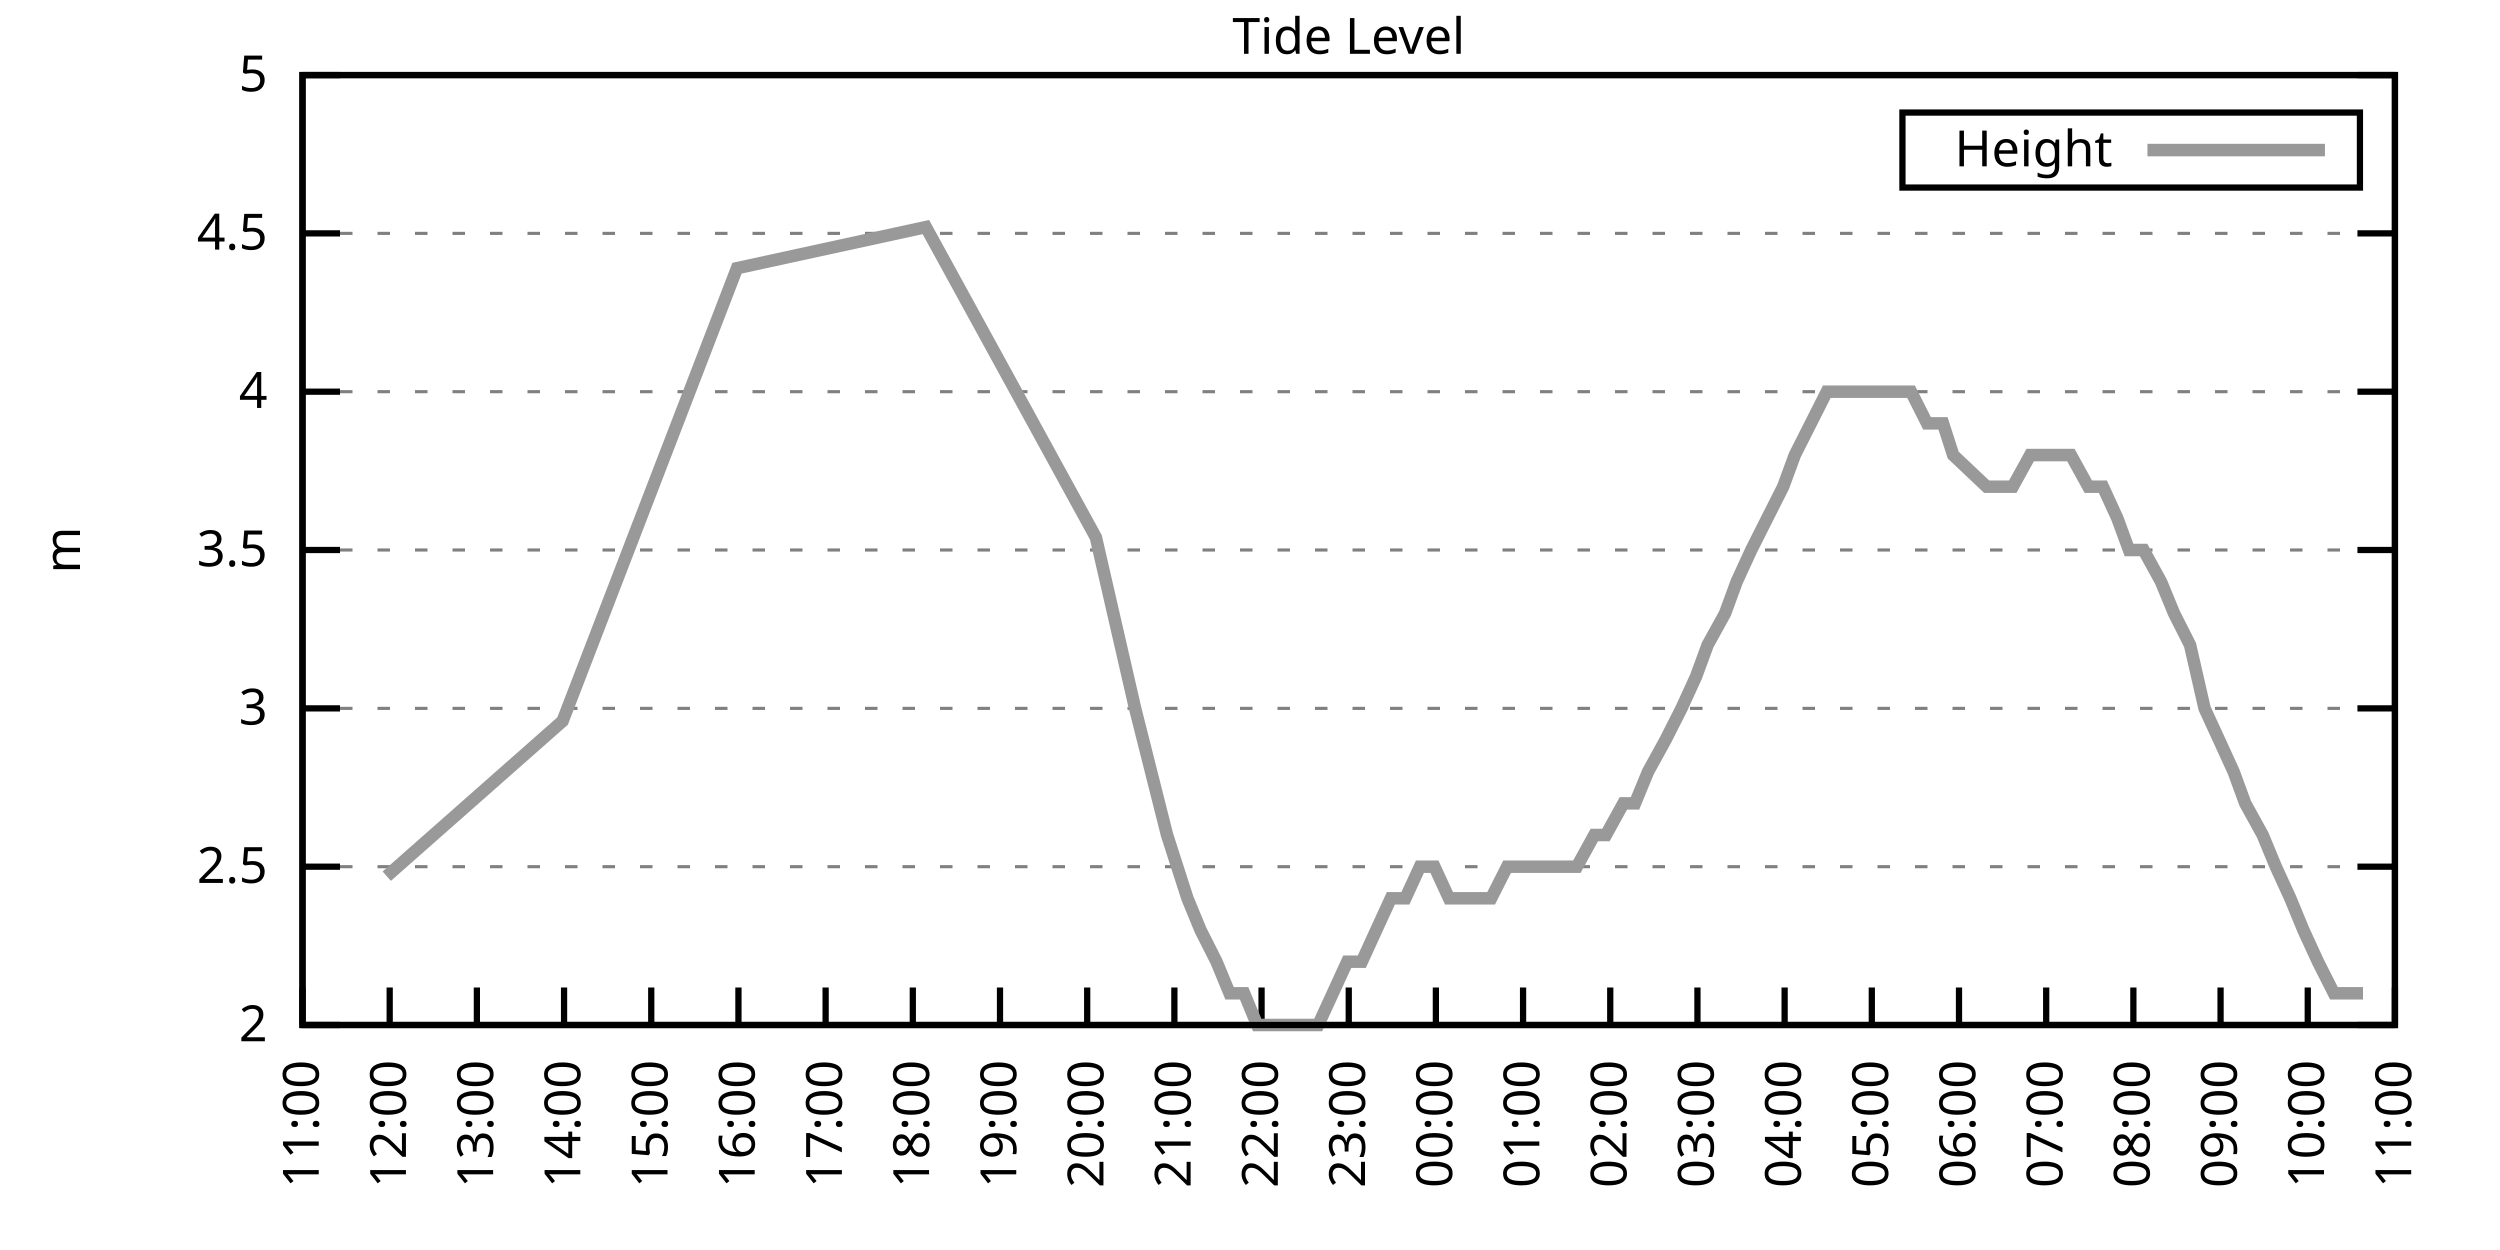
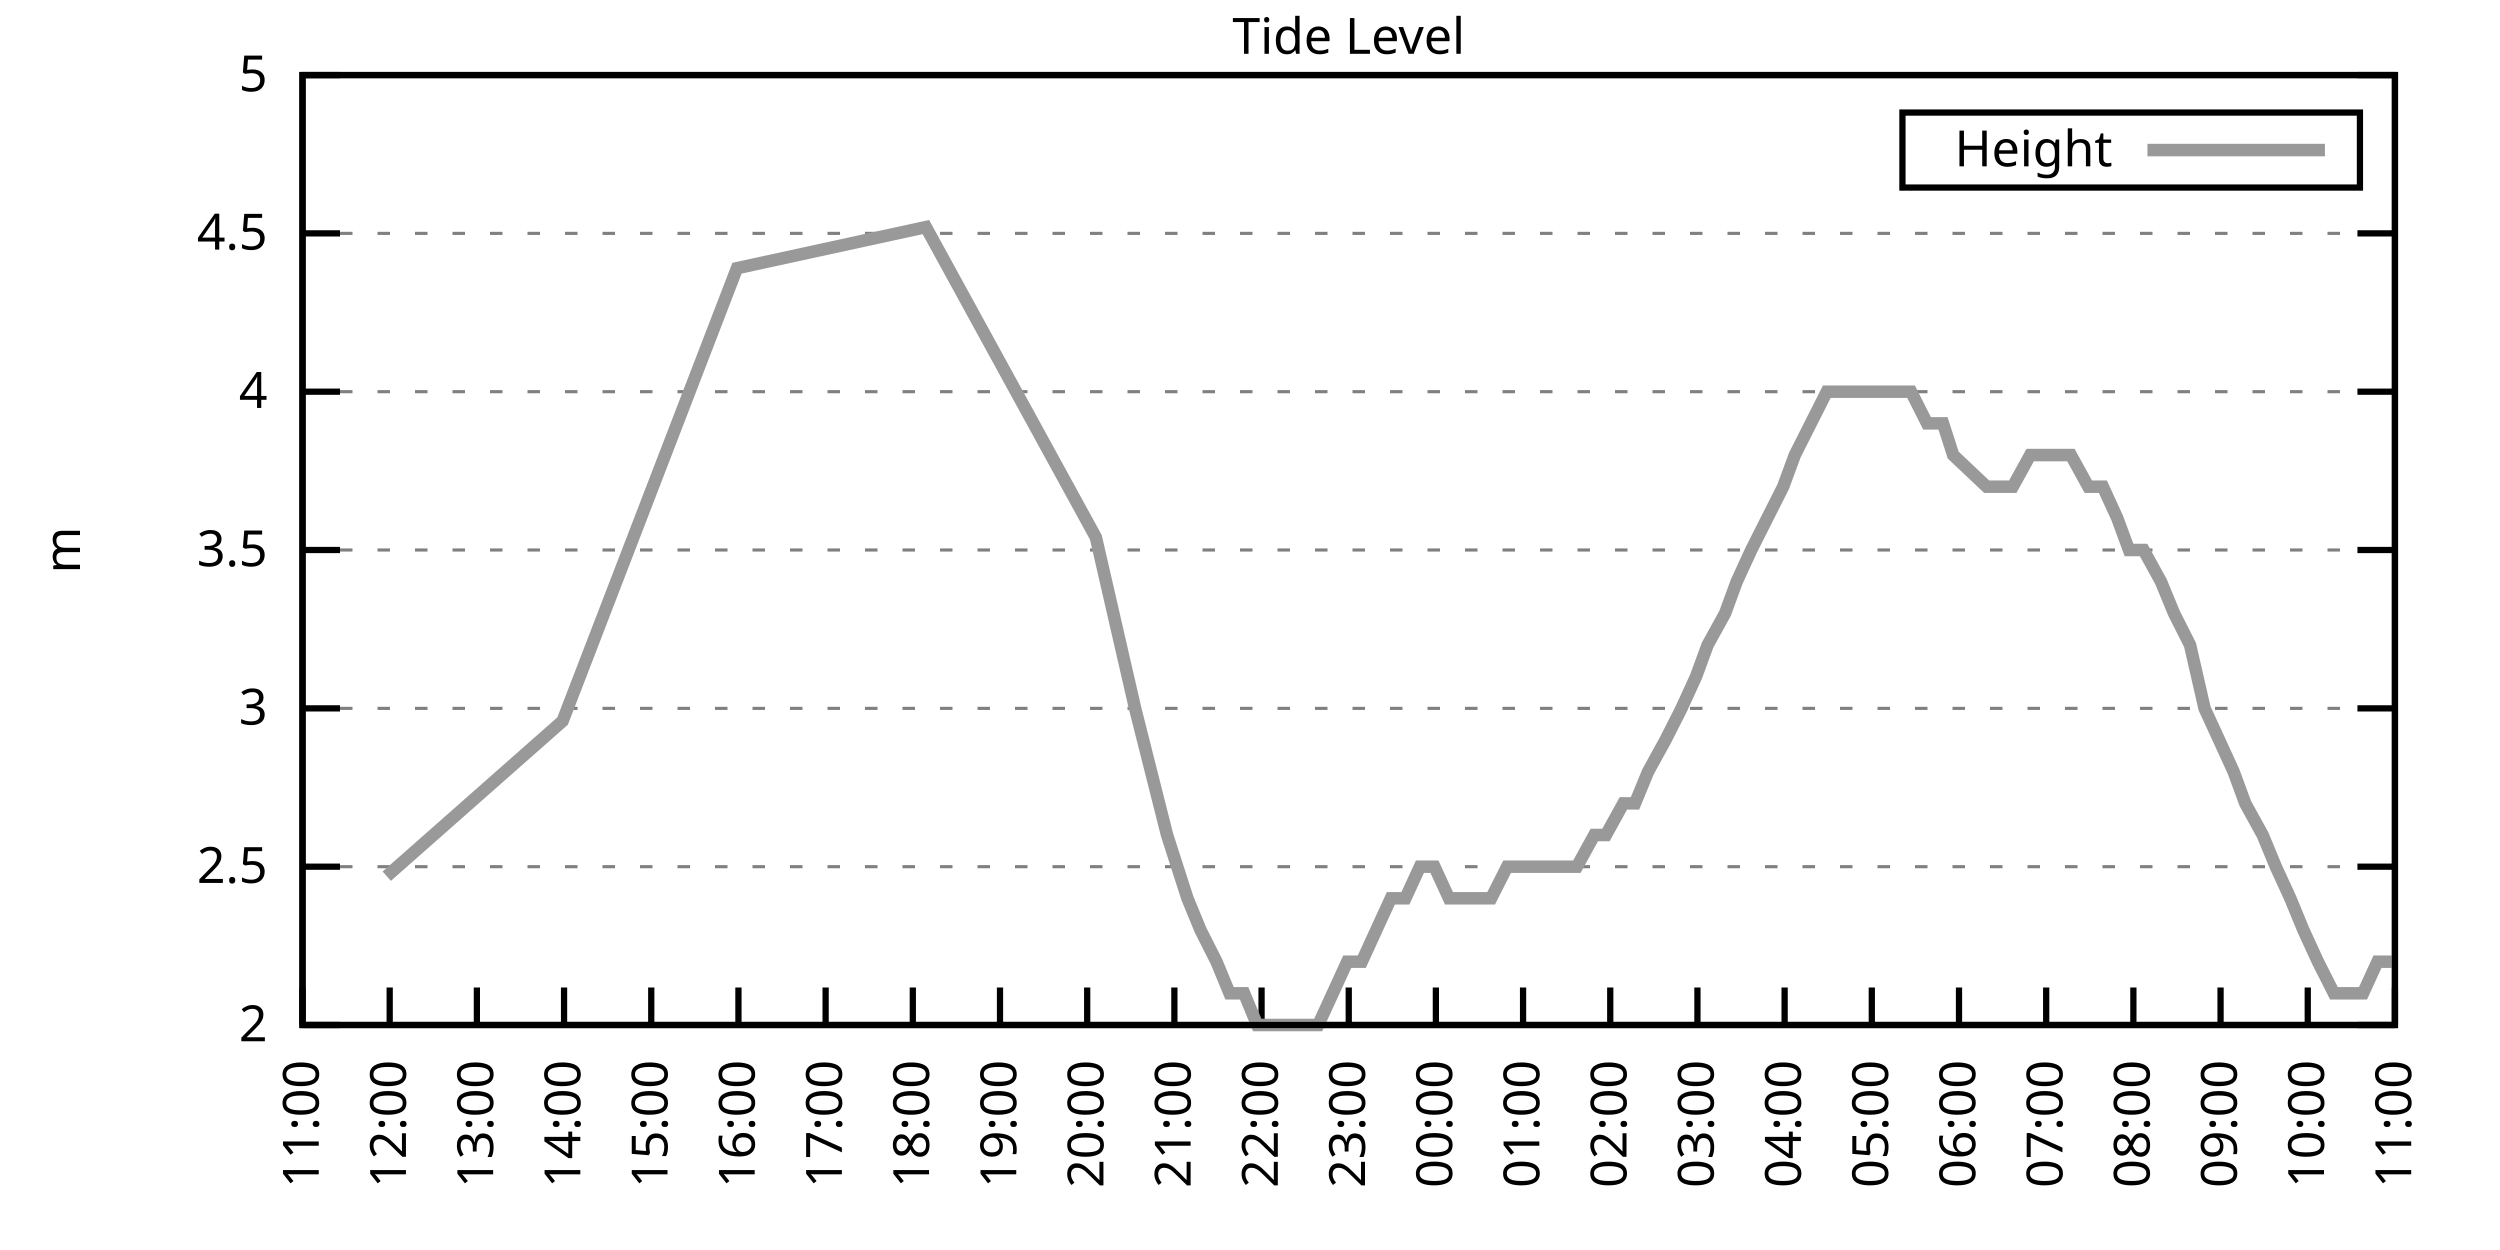
<svg xmlns="http://www.w3.org/2000/svg" xmlns:xlink="http://www.w3.org/1999/xlink" width="400" height="200" viewBox="0 0 400 200">
  <g id="gnuplot_canvas">
    <rect x="0" y="0" width="400" height="200" fill="none" />
    <defs>
      <circle id="gpDot" r="0.5" stroke-width="0.5" stroke="currentColor" />
      <path id="gpPt0" stroke-width="0.333" stroke="currentColor" d="M-1,0 h2 M0,-1 v2" />
      <path id="gpPt1" stroke-width="0.333" stroke="currentColor" d="M-1,-1 L1,1 M1,-1 L-1,1" />
      <path id="gpPt2" stroke-width="0.333" stroke="currentColor" d="M-1,0 L1,0 M0,-1 L0,1 M-1,-1 L1,1 M-1,1 L1,-1" />
      <rect id="gpPt3" stroke-width="0.333" stroke="currentColor" x="-1" y="-1" width="2" height="2" />
      <rect id="gpPt4" stroke-width="0.333" stroke="currentColor" fill="currentColor" x="-1" y="-1" width="2" height="2" />
      <circle id="gpPt5" stroke-width="0.333" stroke="currentColor" cx="0" cy="0" r="1" />
      <use xlink:href="#gpPt5" id="gpPt6" fill="currentColor" stroke="none" />
      <path id="gpPt7" stroke-width="0.333" stroke="currentColor" d="M0,-1.33 L-1.33,0.67 L1.33,0.67 z" />
      <use xlink:href="#gpPt7" id="gpPt8" fill="currentColor" stroke="none" />
      <use xlink:href="#gpPt7" id="gpPt9" stroke="currentColor" transform="rotate(180)" />
      <use xlink:href="#gpPt9" id="gpPt10" fill="currentColor" stroke="none" />
      <use xlink:href="#gpPt3" id="gpPt11" stroke="currentColor" transform="rotate(45)" />
      <use xlink:href="#gpPt11" id="gpPt12" fill="currentColor" stroke="none" />
      <path id="gpPt13" stroke-width="0.333" stroke="currentColor" d="M0,1.330 L1.265,0.411 L0.782,-1.067 L-0.782,-1.076 L-1.265,0.411 z" />
      <use xlink:href="#gpPt13" id="gpPt14" fill="currentColor" stroke="none" />
      <filter id="textbox" filterUnits="objectBoundingBox" x="0" y="0" height="1" width="1">
        <feFlood flood-color="white" flood-opacity="1" result="bgnd" />
        <feComposite in="SourceGraphic" in2="bgnd" operator="atop" />
      </filter>
      <filter id="greybox" filterUnits="objectBoundingBox" x="0" y="0" height="1" width="1">
        <feFlood flood-color="lightgrey" flood-opacity="1" result="grey" />
        <feComposite in="SourceGraphic" in2="grey" operator="atop" />
      </filter>
    </defs>
    <g fill="none" color="white" stroke="currentColor" stroke-width="1.00" stroke-linecap="butt" stroke-linejoin="miter">
</g>
    <g fill="none" color="black" stroke="currentColor" stroke-width="1.00" stroke-linecap="butt" stroke-linejoin="miter">
      <g stroke="none" shape-rendering="crispEdges">
        <polygon fill="rgb(255, 255, 255)" points="48.40,164.00 383.18,164.00 383.18,12.02 48.40,12.02 " />
      </g>
    </g>
    <g fill="none" color="black" stroke="currentColor" stroke-width="1.00" stroke-linecap="butt" stroke-linejoin="miter">
</g>
    <g fill="none" color="black" stroke="black" stroke-width="0.50" stroke-linecap="butt" stroke-linejoin="miter">
</g>
    <g fill="none" color="gray" stroke="currentColor" stroke-width="0.50" stroke-linecap="butt" stroke-linejoin="miter">
      <path stroke="gray" stroke-dasharray="2,4" class="gridline" d="M48.40,164.00 L383.19,164.00  " />
    </g>
    <g fill="none" color="gray" stroke="gray" stroke-width="1.00" stroke-linecap="butt" stroke-linejoin="miter">
</g>
    <g fill="none" color="black" stroke="currentColor" stroke-width="1.00" stroke-linecap="butt" stroke-linejoin="miter">
      <path stroke="black" d="M48.40,164.00 L54.40,164.00 M383.19,164.00 L377.19,164.00  " />
      <g transform="translate(42.80,166.60)" stroke="none" fill="black" font-family="Sans" font-size="8.00" text-anchor="end">
        <text>
          <tspan font-family="Sans"> 2</tspan>
        </text>
      </g>
    </g>
    <g fill="none" color="black" stroke="currentColor" stroke-width="1.00" stroke-linecap="butt" stroke-linejoin="miter">
</g>
    <g fill="none" color="black" stroke="black" stroke-width="0.50" stroke-linecap="butt" stroke-linejoin="miter">
</g>
    <g fill="none" color="gray" stroke="currentColor" stroke-width="0.50" stroke-linecap="butt" stroke-linejoin="miter">
      <path stroke="gray" stroke-dasharray="2,4" class="gridline" d="M48.40,138.67 L383.19,138.67  " />
    </g>
    <g fill="none" color="gray" stroke="gray" stroke-width="1.00" stroke-linecap="butt" stroke-linejoin="miter">
</g>
    <g fill="none" color="black" stroke="currentColor" stroke-width="1.00" stroke-linecap="butt" stroke-linejoin="miter">
      <path stroke="black" d="M48.40,138.67 L54.40,138.67 M383.19,138.67 L377.19,138.67  " />
      <g transform="translate(42.80,141.27)" stroke="none" fill="black" font-family="Sans" font-size="8.00" text-anchor="end">
        <text>
          <tspan font-family="Sans"> 2.5</tspan>
        </text>
      </g>
    </g>
    <g fill="none" color="black" stroke="currentColor" stroke-width="1.00" stroke-linecap="butt" stroke-linejoin="miter">
</g>
    <g fill="none" color="black" stroke="black" stroke-width="0.50" stroke-linecap="butt" stroke-linejoin="miter">
</g>
    <g fill="none" color="gray" stroke="currentColor" stroke-width="0.50" stroke-linecap="butt" stroke-linejoin="miter">
      <path stroke="gray" stroke-dasharray="2,4" class="gridline" d="M48.40,113.34 L383.19,113.34  " />
    </g>
    <g fill="none" color="gray" stroke="gray" stroke-width="1.00" stroke-linecap="butt" stroke-linejoin="miter">
</g>
    <g fill="none" color="black" stroke="currentColor" stroke-width="1.00" stroke-linecap="butt" stroke-linejoin="miter">
      <path stroke="black" d="M48.40,113.34 L54.40,113.34 M383.19,113.34 L377.19,113.34  " />
      <g transform="translate(42.80,115.94)" stroke="none" fill="black" font-family="Sans" font-size="8.00" text-anchor="end">
        <text>
          <tspan font-family="Sans"> 3</tspan>
        </text>
      </g>
    </g>
    <g fill="none" color="black" stroke="currentColor" stroke-width="1.00" stroke-linecap="butt" stroke-linejoin="miter">
</g>
    <g fill="none" color="black" stroke="black" stroke-width="0.50" stroke-linecap="butt" stroke-linejoin="miter">
</g>
    <g fill="none" color="gray" stroke="currentColor" stroke-width="0.50" stroke-linecap="butt" stroke-linejoin="miter">
      <path stroke="gray" stroke-dasharray="2,4" class="gridline" d="M48.40,88.00 L383.19,88.00  " />
    </g>
    <g fill="none" color="gray" stroke="gray" stroke-width="1.00" stroke-linecap="butt" stroke-linejoin="miter">
</g>
    <g fill="none" color="black" stroke="currentColor" stroke-width="1.00" stroke-linecap="butt" stroke-linejoin="miter">
      <path stroke="black" d="M48.40,88.00 L54.40,88.00 M383.19,88.00 L377.19,88.00  " />
      <g transform="translate(42.80,90.60)" stroke="none" fill="black" font-family="Sans" font-size="8.00" text-anchor="end">
        <text>
          <tspan font-family="Sans"> 3.5</tspan>
        </text>
      </g>
    </g>
    <g fill="none" color="black" stroke="currentColor" stroke-width="1.00" stroke-linecap="butt" stroke-linejoin="miter">
</g>
    <g fill="none" color="black" stroke="black" stroke-width="0.50" stroke-linecap="butt" stroke-linejoin="miter">
</g>
    <g fill="none" color="gray" stroke="currentColor" stroke-width="0.50" stroke-linecap="butt" stroke-linejoin="miter">
      <path stroke="gray" stroke-dasharray="2,4" class="gridline" d="M48.40,62.67 L383.19,62.67  " />
    </g>
    <g fill="none" color="gray" stroke="gray" stroke-width="1.00" stroke-linecap="butt" stroke-linejoin="miter">
</g>
    <g fill="none" color="black" stroke="currentColor" stroke-width="1.00" stroke-linecap="butt" stroke-linejoin="miter">
      <path stroke="black" d="M48.40,62.67 L54.40,62.67 M383.19,62.67 L377.19,62.67  " />
      <g transform="translate(42.80,65.27)" stroke="none" fill="black" font-family="Sans" font-size="8.00" text-anchor="end">
        <text>
          <tspan font-family="Sans"> 4</tspan>
        </text>
      </g>
    </g>
    <g fill="none" color="black" stroke="currentColor" stroke-width="1.00" stroke-linecap="butt" stroke-linejoin="miter">
</g>
    <g fill="none" color="black" stroke="black" stroke-width="0.50" stroke-linecap="butt" stroke-linejoin="miter">
</g>
    <g fill="none" color="gray" stroke="currentColor" stroke-width="0.50" stroke-linecap="butt" stroke-linejoin="miter">
      <path stroke="gray" stroke-dasharray="2,4" class="gridline" d="M48.40,37.34 L383.19,37.34  " />
    </g>
    <g fill="none" color="gray" stroke="gray" stroke-width="1.00" stroke-linecap="butt" stroke-linejoin="miter">
</g>
    <g fill="none" color="black" stroke="currentColor" stroke-width="1.00" stroke-linecap="butt" stroke-linejoin="miter">
      <path stroke="black" d="M48.40,37.34 L54.40,37.34 M383.19,37.34 L377.19,37.34  " />
      <g transform="translate(42.80,39.94)" stroke="none" fill="black" font-family="Sans" font-size="8.00" text-anchor="end">
        <text>
          <tspan font-family="Sans"> 4.5</tspan>
        </text>
      </g>
    </g>
    <g fill="none" color="black" stroke="currentColor" stroke-width="1.00" stroke-linecap="butt" stroke-linejoin="miter">
</g>
    <g fill="none" color="black" stroke="black" stroke-width="0.50" stroke-linecap="butt" stroke-linejoin="miter">
</g>
    <g fill="none" color="gray" stroke="currentColor" stroke-width="0.50" stroke-linecap="butt" stroke-linejoin="miter">
      <path stroke="gray" stroke-dasharray="2,4" class="gridline" d="M48.40,12.01 L383.19,12.01  " />
    </g>
    <g fill="none" color="gray" stroke="gray" stroke-width="1.00" stroke-linecap="butt" stroke-linejoin="miter">
</g>
    <g fill="none" color="black" stroke="currentColor" stroke-width="1.00" stroke-linecap="butt" stroke-linejoin="miter">
      <path stroke="black" d="M48.40,12.01 L54.40,12.01 M383.19,12.01 L377.19,12.01  " />
      <g transform="translate(42.80,14.61)" stroke="none" fill="black" font-family="Sans" font-size="8.00" text-anchor="end">
        <text>
          <tspan font-family="Sans"> 5</tspan>
        </text>
      </g>
    </g>
    <g fill="none" color="black" stroke="currentColor" stroke-width="1.00" stroke-linecap="butt" stroke-linejoin="miter">
      <path stroke="black" d="M48.40,164.00 L48.40,158.00  " />
      <g transform="translate(51.00,169.60) rotate(270.00)" stroke="none" fill="black" font-family="Sans" font-size="8.00" text-anchor="end">
        <text>
          <tspan font-family="Sans">11:00</tspan>
        </text>
      </g>
    </g>
    <g fill="none" color="black" stroke="currentColor" stroke-width="1.00" stroke-linecap="butt" stroke-linejoin="miter">
      <path stroke="black" d="M62.35,164.00 L62.35,158.00  " />
      <g transform="translate(64.95,169.60) rotate(270.00)" stroke="none" fill="black" font-family="Sans" font-size="8.00" text-anchor="end">
        <text>
          <tspan font-family="Sans">12:00</tspan>
        </text>
      </g>
    </g>
    <g fill="none" color="black" stroke="currentColor" stroke-width="1.00" stroke-linecap="butt" stroke-linejoin="miter">
      <path stroke="black" d="M76.30,164.00 L76.30,158.00  " />
      <g transform="translate(78.90,169.60) rotate(270.00)" stroke="none" fill="black" font-family="Sans" font-size="8.00" text-anchor="end">
        <text>
          <tspan font-family="Sans">13:00</tspan>
        </text>
      </g>
    </g>
    <g fill="none" color="black" stroke="currentColor" stroke-width="1.00" stroke-linecap="butt" stroke-linejoin="miter">
      <path stroke="black" d="M90.25,164.00 L90.25,158.00  " />
      <g transform="translate(92.85,169.60) rotate(270.00)" stroke="none" fill="black" font-family="Sans" font-size="8.00" text-anchor="end">
        <text>
          <tspan font-family="Sans">14:00</tspan>
        </text>
      </g>
    </g>
    <g fill="none" color="black" stroke="currentColor" stroke-width="1.00" stroke-linecap="butt" stroke-linejoin="miter">
      <path stroke="black" d="M104.20,164.00 L104.20,158.00  " />
      <g transform="translate(106.80,169.60) rotate(270.00)" stroke="none" fill="black" font-family="Sans" font-size="8.00" text-anchor="end">
        <text>
          <tspan font-family="Sans">15:00</tspan>
        </text>
      </g>
    </g>
    <g fill="none" color="black" stroke="currentColor" stroke-width="1.00" stroke-linecap="butt" stroke-linejoin="miter">
      <path stroke="black" d="M118.15,164.00 L118.15,158.00  " />
      <g transform="translate(120.75,169.60) rotate(270.00)" stroke="none" fill="black" font-family="Sans" font-size="8.00" text-anchor="end">
        <text>
          <tspan font-family="Sans">16:00</tspan>
        </text>
      </g>
    </g>
    <g fill="none" color="black" stroke="currentColor" stroke-width="1.00" stroke-linecap="butt" stroke-linejoin="miter">
      <path stroke="black" d="M132.10,164.00 L132.10,158.00  " />
      <g transform="translate(134.70,169.60) rotate(270.00)" stroke="none" fill="black" font-family="Sans" font-size="8.00" text-anchor="end">
        <text>
          <tspan font-family="Sans">17:00</tspan>
        </text>
      </g>
    </g>
    <g fill="none" color="black" stroke="currentColor" stroke-width="1.00" stroke-linecap="butt" stroke-linejoin="miter">
      <path stroke="black" d="M146.05,164.00 L146.05,158.00  " />
      <g transform="translate(148.65,169.60) rotate(270.00)" stroke="none" fill="black" font-family="Sans" font-size="8.00" text-anchor="end">
        <text>
          <tspan font-family="Sans">18:00</tspan>
        </text>
      </g>
    </g>
    <g fill="none" color="black" stroke="currentColor" stroke-width="1.00" stroke-linecap="butt" stroke-linejoin="miter">
      <path stroke="black" d="M160.00,164.00 L160.00,158.00  " />
      <g transform="translate(162.60,169.60) rotate(270.00)" stroke="none" fill="black" font-family="Sans" font-size="8.00" text-anchor="end">
        <text>
          <tspan font-family="Sans">19:00</tspan>
        </text>
      </g>
    </g>
    <g fill="none" color="black" stroke="currentColor" stroke-width="1.00" stroke-linecap="butt" stroke-linejoin="miter">
      <path stroke="black" d="M173.95,164.00 L173.95,158.00  " />
      <g transform="translate(176.55,169.60) rotate(270.00)" stroke="none" fill="black" font-family="Sans" font-size="8.00" text-anchor="end">
        <text>
          <tspan font-family="Sans">20:00</tspan>
        </text>
      </g>
    </g>
    <g fill="none" color="black" stroke="currentColor" stroke-width="1.00" stroke-linecap="butt" stroke-linejoin="miter">
      <path stroke="black" d="M187.90,164.00 L187.90,158.00  " />
      <g transform="translate(190.50,169.60) rotate(270.00)" stroke="none" fill="black" font-family="Sans" font-size="8.00" text-anchor="end">
        <text>
          <tspan font-family="Sans">21:00</tspan>
        </text>
      </g>
    </g>
    <g fill="none" color="black" stroke="currentColor" stroke-width="1.00" stroke-linecap="butt" stroke-linejoin="miter">
      <path stroke="black" d="M201.85,164.00 L201.85,158.00  " />
      <g transform="translate(204.45,169.60) rotate(270.00)" stroke="none" fill="black" font-family="Sans" font-size="8.00" text-anchor="end">
        <text>
          <tspan font-family="Sans">22:00</tspan>
        </text>
      </g>
    </g>
    <g fill="none" color="black" stroke="currentColor" stroke-width="1.00" stroke-linecap="butt" stroke-linejoin="miter">
      <path stroke="black" d="M215.80,164.00 L215.80,158.00  " />
      <g transform="translate(218.40,169.60) rotate(270.00)" stroke="none" fill="black" font-family="Sans" font-size="8.00" text-anchor="end">
        <text>
          <tspan font-family="Sans">23:00</tspan>
        </text>
      </g>
    </g>
    <g fill="none" color="black" stroke="currentColor" stroke-width="1.00" stroke-linecap="butt" stroke-linejoin="miter">
      <path stroke="black" d="M229.74,164.00 L229.74,158.00  " />
      <g transform="translate(232.34,169.60) rotate(270.00)" stroke="none" fill="black" font-family="Sans" font-size="8.00" text-anchor="end">
        <text>
          <tspan font-family="Sans">00:00</tspan>
        </text>
      </g>
    </g>
    <g fill="none" color="black" stroke="currentColor" stroke-width="1.00" stroke-linecap="butt" stroke-linejoin="miter">
      <path stroke="black" d="M243.69,164.00 L243.69,158.00  " />
      <g transform="translate(246.29,169.60) rotate(270.00)" stroke="none" fill="black" font-family="Sans" font-size="8.00" text-anchor="end">
        <text>
          <tspan font-family="Sans">01:00</tspan>
        </text>
      </g>
    </g>
    <g fill="none" color="black" stroke="currentColor" stroke-width="1.00" stroke-linecap="butt" stroke-linejoin="miter">
      <path stroke="black" d="M257.64,164.00 L257.64,158.00  " />
      <g transform="translate(260.24,169.60) rotate(270.00)" stroke="none" fill="black" font-family="Sans" font-size="8.00" text-anchor="end">
        <text>
          <tspan font-family="Sans">02:00</tspan>
        </text>
      </g>
    </g>
    <g fill="none" color="black" stroke="currentColor" stroke-width="1.00" stroke-linecap="butt" stroke-linejoin="miter">
      <path stroke="black" d="M271.59,164.00 L271.59,158.00  " />
      <g transform="translate(274.19,169.60) rotate(270.00)" stroke="none" fill="black" font-family="Sans" font-size="8.00" text-anchor="end">
        <text>
          <tspan font-family="Sans">03:00</tspan>
        </text>
      </g>
    </g>
    <g fill="none" color="black" stroke="currentColor" stroke-width="1.00" stroke-linecap="butt" stroke-linejoin="miter">
      <path stroke="black" d="M285.54,164.00 L285.54,158.00  " />
      <g transform="translate(288.14,169.60) rotate(270.00)" stroke="none" fill="black" font-family="Sans" font-size="8.00" text-anchor="end">
        <text>
          <tspan font-family="Sans">04:00</tspan>
        </text>
      </g>
    </g>
    <g fill="none" color="black" stroke="currentColor" stroke-width="1.00" stroke-linecap="butt" stroke-linejoin="miter">
      <path stroke="black" d="M299.49,164.00 L299.49,158.00  " />
      <g transform="translate(302.09,169.60) rotate(270.00)" stroke="none" fill="black" font-family="Sans" font-size="8.00" text-anchor="end">
        <text>
          <tspan font-family="Sans">05:00</tspan>
        </text>
      </g>
    </g>
    <g fill="none" color="black" stroke="currentColor" stroke-width="1.00" stroke-linecap="butt" stroke-linejoin="miter">
      <path stroke="black" d="M313.44,164.00 L313.44,158.00  " />
      <g transform="translate(316.04,169.60) rotate(270.00)" stroke="none" fill="black" font-family="Sans" font-size="8.00" text-anchor="end">
        <text>
          <tspan font-family="Sans">06:00</tspan>
        </text>
      </g>
    </g>
    <g fill="none" color="black" stroke="currentColor" stroke-width="1.00" stroke-linecap="butt" stroke-linejoin="miter">
      <path stroke="black" d="M327.39,164.00 L327.39,158.00  " />
      <g transform="translate(329.99,169.60) rotate(270.00)" stroke="none" fill="black" font-family="Sans" font-size="8.00" text-anchor="end">
        <text>
          <tspan font-family="Sans">07:00</tspan>
        </text>
      </g>
    </g>
    <g fill="none" color="black" stroke="currentColor" stroke-width="1.00" stroke-linecap="butt" stroke-linejoin="miter">
      <path stroke="black" d="M341.34,164.00 L341.34,158.00  " />
      <g transform="translate(343.94,169.60) rotate(270.00)" stroke="none" fill="black" font-family="Sans" font-size="8.00" text-anchor="end">
        <text>
          <tspan font-family="Sans">08:00</tspan>
        </text>
      </g>
    </g>
    <g fill="none" color="black" stroke="currentColor" stroke-width="1.00" stroke-linecap="butt" stroke-linejoin="miter">
      <path stroke="black" d="M355.29,164.00 L355.29,158.00  " />
      <g transform="translate(357.89,169.60) rotate(270.00)" stroke="none" fill="black" font-family="Sans" font-size="8.00" text-anchor="end">
        <text>
          <tspan font-family="Sans">09:00</tspan>
        </text>
      </g>
    </g>
    <g fill="none" color="black" stroke="currentColor" stroke-width="1.00" stroke-linecap="butt" stroke-linejoin="miter">
      <path stroke="black" d="M369.24,164.00 L369.24,158.00  " />
      <g transform="translate(371.84,169.60) rotate(270.00)" stroke="none" fill="black" font-family="Sans" font-size="8.00" text-anchor="end">
        <text>
          <tspan font-family="Sans">10:00</tspan>
        </text>
      </g>
    </g>
    <g fill="none" color="black" stroke="currentColor" stroke-width="1.00" stroke-linecap="butt" stroke-linejoin="miter">
      <path stroke="black" d="M383.19,164.00 L383.19,158.00  " />
      <g transform="translate(385.79,169.60) rotate(270.00)" stroke="none" fill="black" font-family="Sans" font-size="8.00" text-anchor="end">
        <text>
          <tspan font-family="Sans">11:00</tspan>
        </text>
      </g>
    </g>
    <g fill="none" color="black" stroke="currentColor" stroke-width="1.00" stroke-linecap="butt" stroke-linejoin="miter">
</g>
    <g fill="none" color="black" stroke="currentColor" stroke-width="1.00" stroke-linecap="butt" stroke-linejoin="miter">
      <path stroke="black" d="M48.40,12.01 L48.40,164.00 L383.19,164.00 L383.19,12.01 L48.40,12.01 Z  " />
    </g>
    <g fill="none" color="black" stroke="currentColor" stroke-width="1.00" stroke-linecap="butt" stroke-linejoin="miter">
</g>
    <g fill="none" color="black" stroke="currentColor" stroke-width="1.00" stroke-linecap="butt" stroke-linejoin="miter">
      <path stroke="black" d="M304.39,30.01 L304.39,18.01 L377.59,18.01 L377.59,30.01 L304.39,30.01 Z  " />
    </g>
    <g id="Tide_level_plot_1">
      <g fill="none" color="white" stroke="black" stroke-width="2.00" stroke-linecap="butt" stroke-linejoin="miter">
</g>
      <g fill="none" color="black" stroke="currentColor" stroke-width="2.00" stroke-linecap="butt" stroke-linejoin="miter">
        <g transform="translate(337.99,26.61)" stroke="none" fill="black" font-family="Sans" font-size="8.00" text-anchor="end">
          <text>
            <tspan font-family="Sans">Height</tspan>
          </text>
        </g>
      </g>
      <g fill="none" color="black" stroke="currentColor" stroke-width="2.00" stroke-linecap="butt" stroke-linejoin="miter">
-         <path stroke="rgb(153, 153, 153)" d="M343.59,24.01 L371.99,24.01 M61.88,140.19 L90.02,115.36 L117.92,42.91 L148.14,36.33 L175.34,85.98 L181.62,113.34   L186.73,133.60 L189.99,143.73 L192.08,148.80 L194.64,153.87 L196.73,158.93 L199.06,158.93 L201.15,164.00 L203.47,164.00   L205.80,164.00 L208.12,164.00 L210.91,164.00 L213.24,158.93 L215.56,153.87 L217.89,153.87 L220.21,148.80 L222.54,143.73   L224.86,143.73 L227.19,138.67 L229.51,138.67 L231.84,143.73 L234.16,143.73 L236.25,143.73 L238.58,143.73 L241.14,138.67   L243.23,138.67 L245.32,138.67 L247.88,138.67 L250.44,138.67 L252.30,138.67 L255.09,133.60 L256.95,133.60 L259.74,128.54   L261.60,128.54 L263.69,123.47 L266.48,118.40 L269.04,113.34 L271.36,108.27 L273.22,103.20 L276.01,98.14 L277.87,93.07   L280.20,88.00 L282.75,82.94 L285.31,77.87 L287.17,72.81 L289.73,67.74 L292.29,62.67 L294.61,62.67 L296.47,62.67   L299.26,62.67 L300.89,62.67 L303.44,62.67 L305.77,62.67 L308.33,67.74 L310.88,67.74 L312.51,72.81 L317.86,77.87   L319.72,77.87 L322.04,77.87 L324.83,72.81 L326.93,72.81 L329.25,72.81 L331.34,72.81 L334.13,77.87 L336.46,77.87   L338.78,82.94 L340.64,88.00 L342.97,88.00 L345.76,93.07 L347.85,98.14 L350.41,103.20 L352.73,113.34 L355.06,118.40   L357.38,123.47 L359.24,128.54 L362.03,133.60 L364.13,138.67 L366.45,143.73 L368.54,148.80 L370.87,153.87 L373.43,158.93   L375.52,158.93 L378.08,158.93  " />
+         <path stroke="rgb(153, 153, 153)" d="M343.59,24.01 L371.99,24.01 M61.88,140.19 L90.02,115.36 L117.92,42.91 L148.14,36.33 L175.34,85.98 L181.62,113.34   L186.73,133.60 L189.99,143.73 L192.08,148.80 L194.64,153.87 L196.73,158.93 L199.06,158.93 L201.15,164.00 L203.47,164.00   L205.80,164.00 L208.12,164.00 L210.91,164.00 L213.24,158.93 L215.56,153.87 L217.89,153.87 L220.21,148.80 L222.54,143.73   L224.86,143.73 L227.19,138.67 L229.51,138.67 L231.84,143.73 L234.16,143.73 L236.25,143.73 L238.58,143.73 L241.14,138.67   L243.23,138.67 L245.32,138.67 L247.88,138.67 L250.44,138.67 L252.30,138.67 L255.09,133.60 L256.95,133.60 L259.74,128.54   L261.60,128.54 L263.69,123.47 L266.48,118.40 L269.04,113.34 L271.36,108.27 L273.22,103.20 L276.01,98.14 L277.87,93.07   L280.20,88.00 L282.75,82.94 L285.31,77.87 L287.17,72.81 L289.73,67.74 L292.29,62.67 L294.61,62.67 L296.47,62.67   L299.26,62.67 L300.89,62.67 L303.44,62.67 L305.77,62.67 L308.33,67.74 L310.88,67.74 L312.51,72.81 L317.86,77.87   L319.72,77.87 L322.04,77.87 L324.83,72.81 L326.93,72.81 L329.25,72.81 L331.34,72.81 L334.13,77.87 L336.46,77.87   L338.78,82.94 L340.64,88.00 L342.97,88.00 L345.76,93.07 L347.85,98.14 L350.41,103.20 L352.73,113.34 L355.06,118.40   L357.38,123.47 L359.24,128.54 L362.03,133.60 L364.13,138.67 L366.45,143.73 L368.54,148.80 L370.87,153.87 L373.43,158.93   L375.52,158.93 L378.08,158.93 L380.40,153.87 L382.73,153.87  " />
      </g>
    </g>
    <g fill="none" color="black" stroke="currentColor" stroke-width="2.00" stroke-linecap="butt" stroke-linejoin="miter">
</g>
    <g fill="none" color="black" stroke="black" stroke-width="1.00" stroke-linecap="butt" stroke-linejoin="miter">
</g>
    <g fill="none" color="black" stroke="currentColor" stroke-width="1.00" stroke-linecap="butt" stroke-linejoin="miter">
      <path stroke="black" d="M48.40,12.01 L48.40,164.00 L383.19,164.00 L383.19,12.01 L48.40,12.01 Z  " />
      <g transform="translate(12.80,88.01) rotate(270.00)" stroke="none" fill="black" font-family="Sans" font-size="8.00" text-anchor="middle">
        <text>
          <tspan font-family="Sans">m</tspan>
        </text>
      </g>
    </g>
    <g fill="none" color="black" stroke="currentColor" stroke-width="1.00" stroke-linecap="butt" stroke-linejoin="miter">
</g>
    <g fill="none" color="black" stroke="currentColor" stroke-width="1.00" stroke-linecap="butt" stroke-linejoin="miter">
      <g transform="translate(215.79,8.61)" stroke="none" fill="black" font-family="Sans" font-size="8.00" text-anchor="middle">
        <text>
          <tspan font-family="Sans">Tide Level</tspan>
        </text>
      </g>
    </g>
    <g fill="none" color="black" stroke="currentColor" stroke-width="1.00" stroke-linecap="butt" stroke-linejoin="miter">
</g>
  </g>
</svg>
